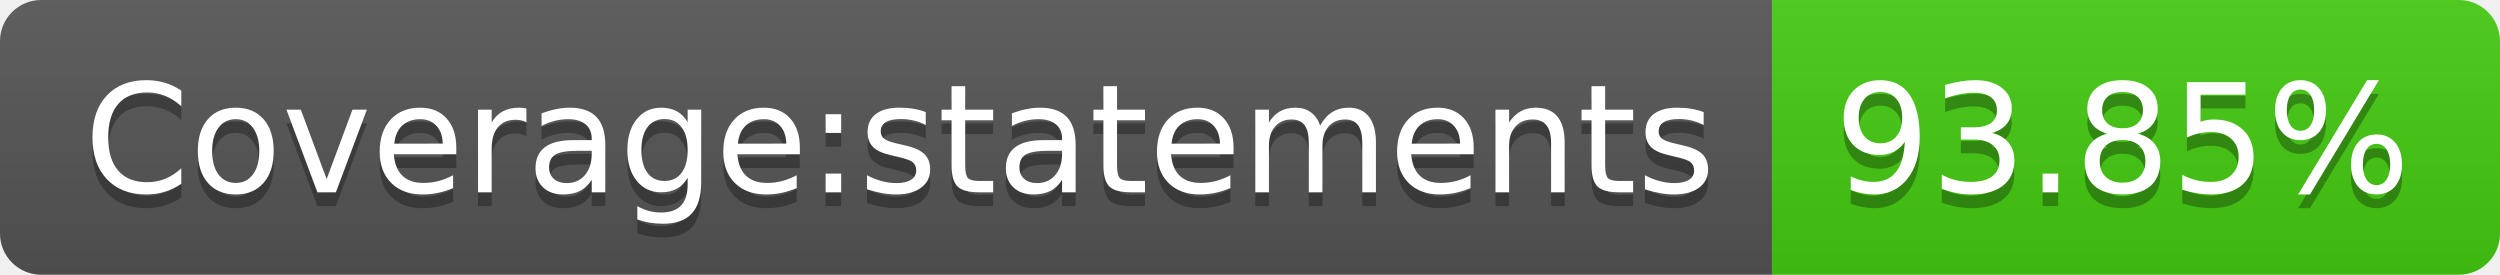
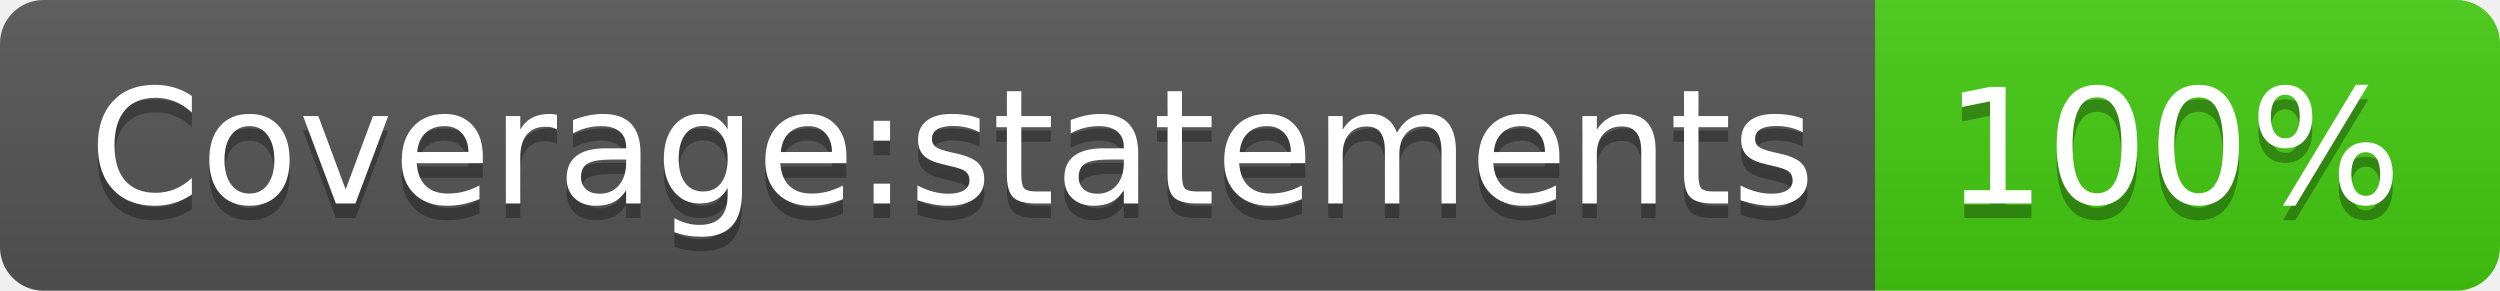
- <svg xmlns="http://www.w3.org/2000/svg" width="182" height="20" role="img" aria-label="Coverage:statements: 93.85%">
+ <svg xmlns="http://www.w3.org/2000/svg" width="172" height="20" role="img" aria-label="Coverage:statements: 100%">
  <linearGradient id="s" x2="0" y2="100%">
    <stop offset="0" stop-color="#bbb" stop-opacity=".1" />
    <stop offset="1" stop-opacity=".1" />
  </linearGradient>
  <clipPath id="r">
-     <rect width="182" height="20" rx="3" fill="#fff" />
+     <rect width="172" height="20" rx="3" fill="#fff" />
  </clipPath>
  <g clip-path="url(#r)">
    <rect width="129" height="20" fill="#555" />
-     <rect x="129" width="53" height="20" fill="#4c1" />
-     <rect width="182" height="20" fill="url(#s)" />
+     <rect x="129" width="43" height="20" fill="#4c1" />
+     <rect width="172" height="20" fill="url(#s)" />
  </g>
  <g fill="#fff" text-anchor="middle" font-family="Verdana,Geneva,DejaVu Sans,sans-serif" text-rendering="geometricPrecision" font-size="110">
    <text aria-hidden="true" x="655" y="150" fill="#010101" fill-opacity=".3" transform="scale(.1)" textLength="1190">Coverage:statements</text>
    <text x="655" y="140" transform="scale(.1)" fill="#fff" textLength="1190">Coverage:statements</text>
-     <text aria-hidden="true" x="1545" y="150" fill="#010101" fill-opacity=".3" transform="scale(.1)" textLength="430">93.85%</text>
-     <text x="1545" y="140" transform="scale(.1)" fill="#fff" textLength="430">93.85%</text>
+     <text aria-hidden="true" x="1495" y="150" fill="#010101" fill-opacity=".3" transform="scale(.1)" textLength="330">100%</text>
+     <text x="1495" y="140" transform="scale(.1)" fill="#fff" textLength="330">100%</text>
  </g>
</svg>
